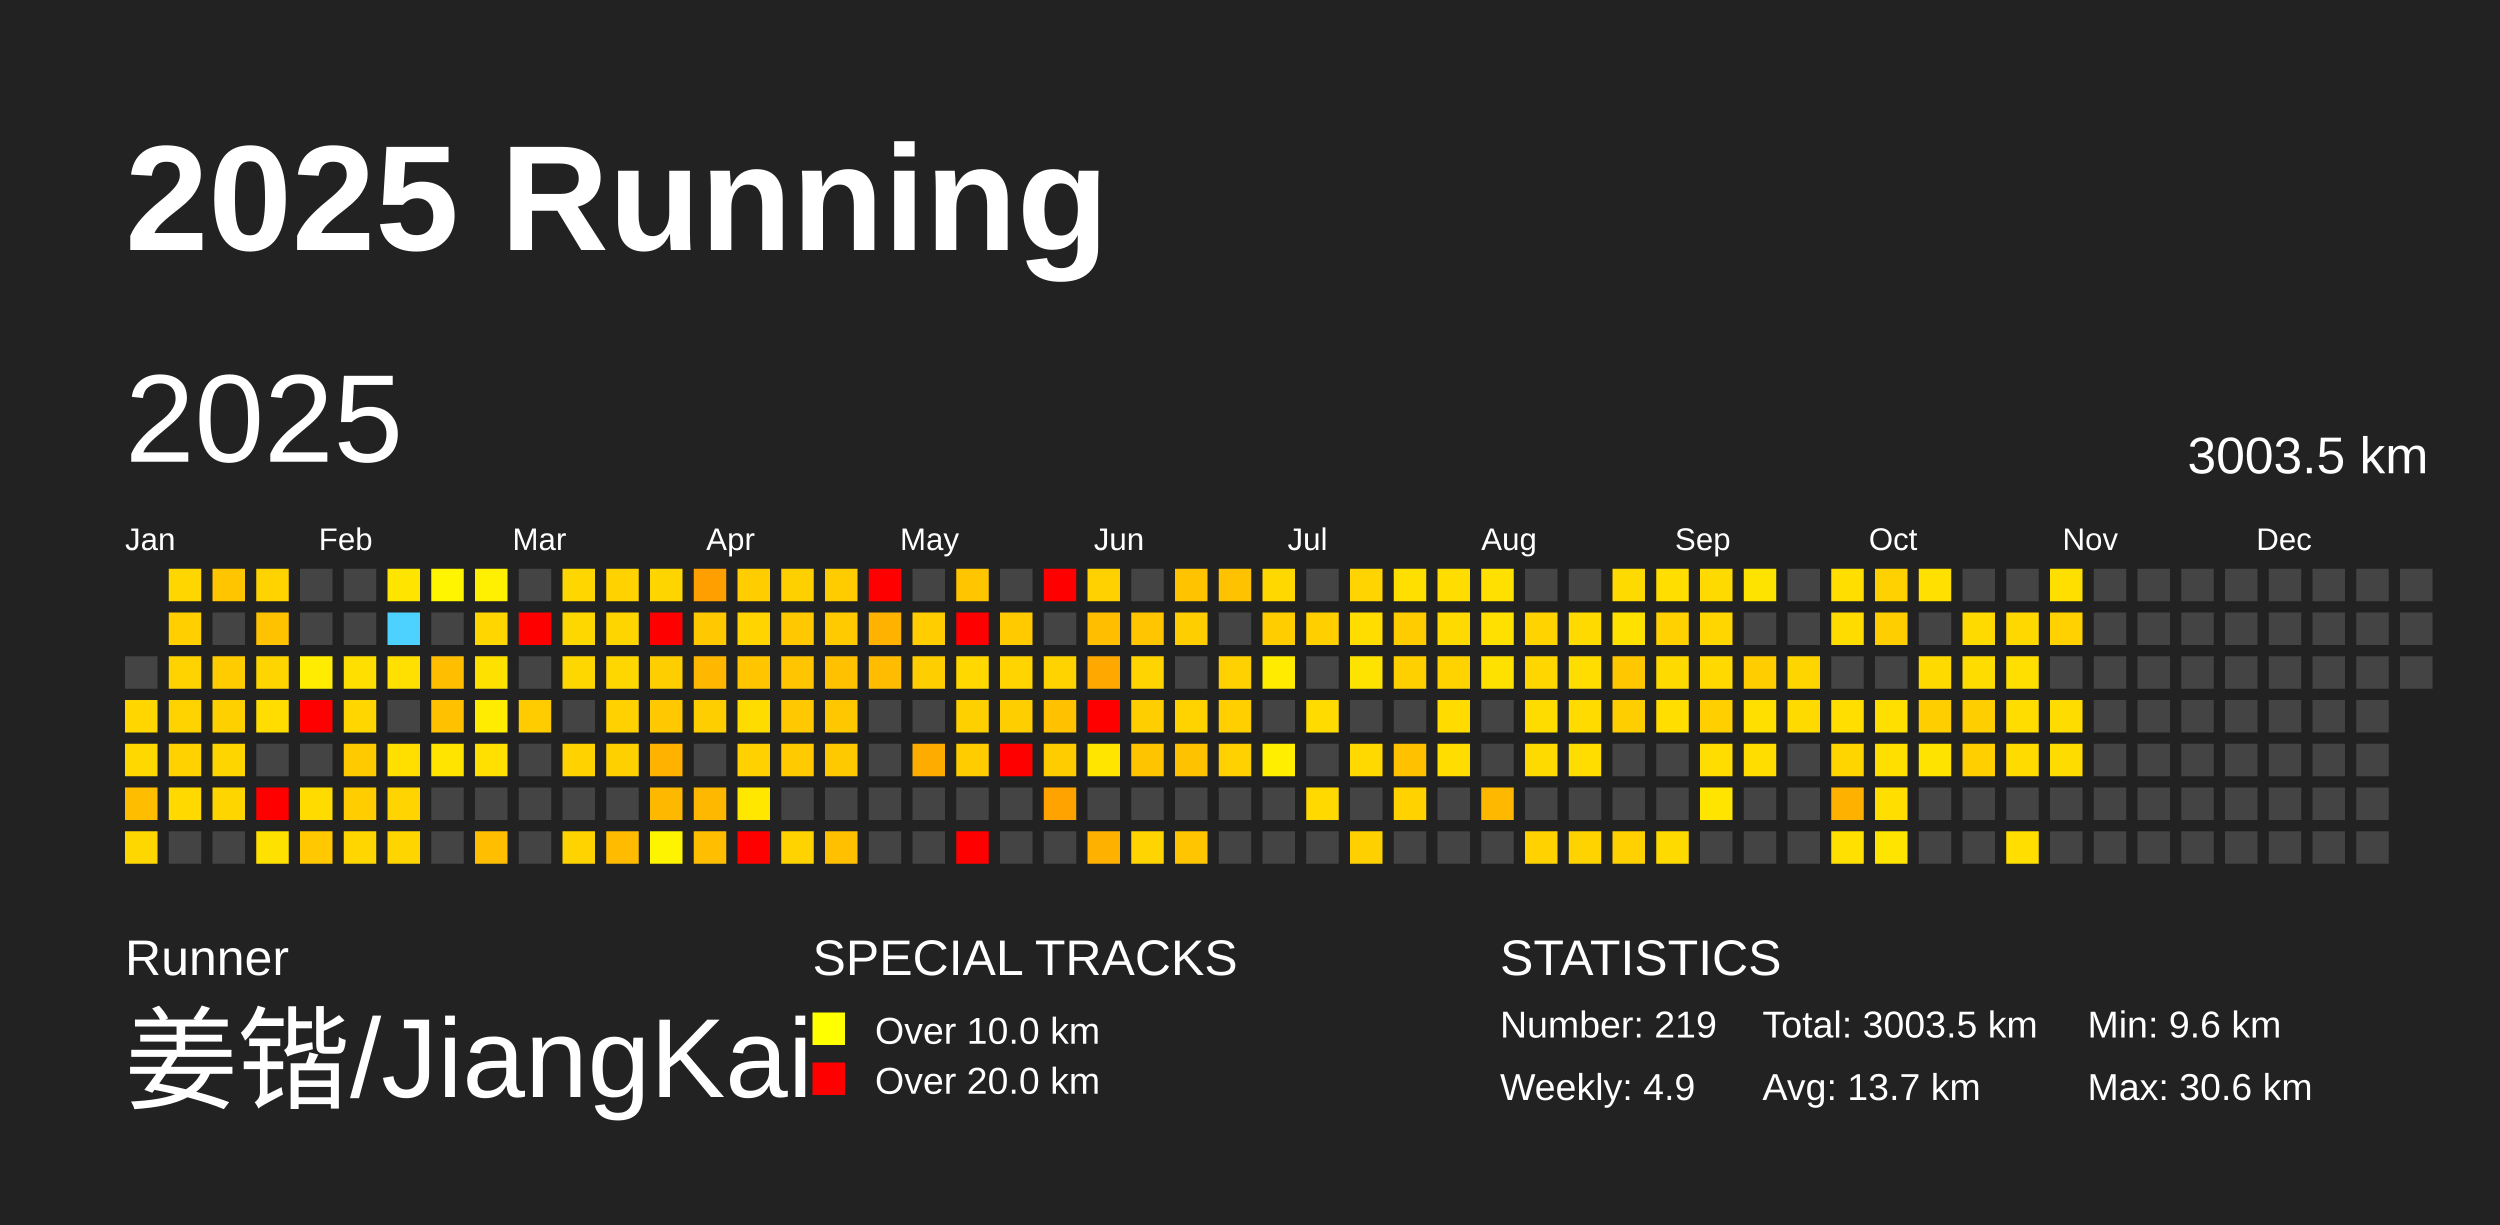
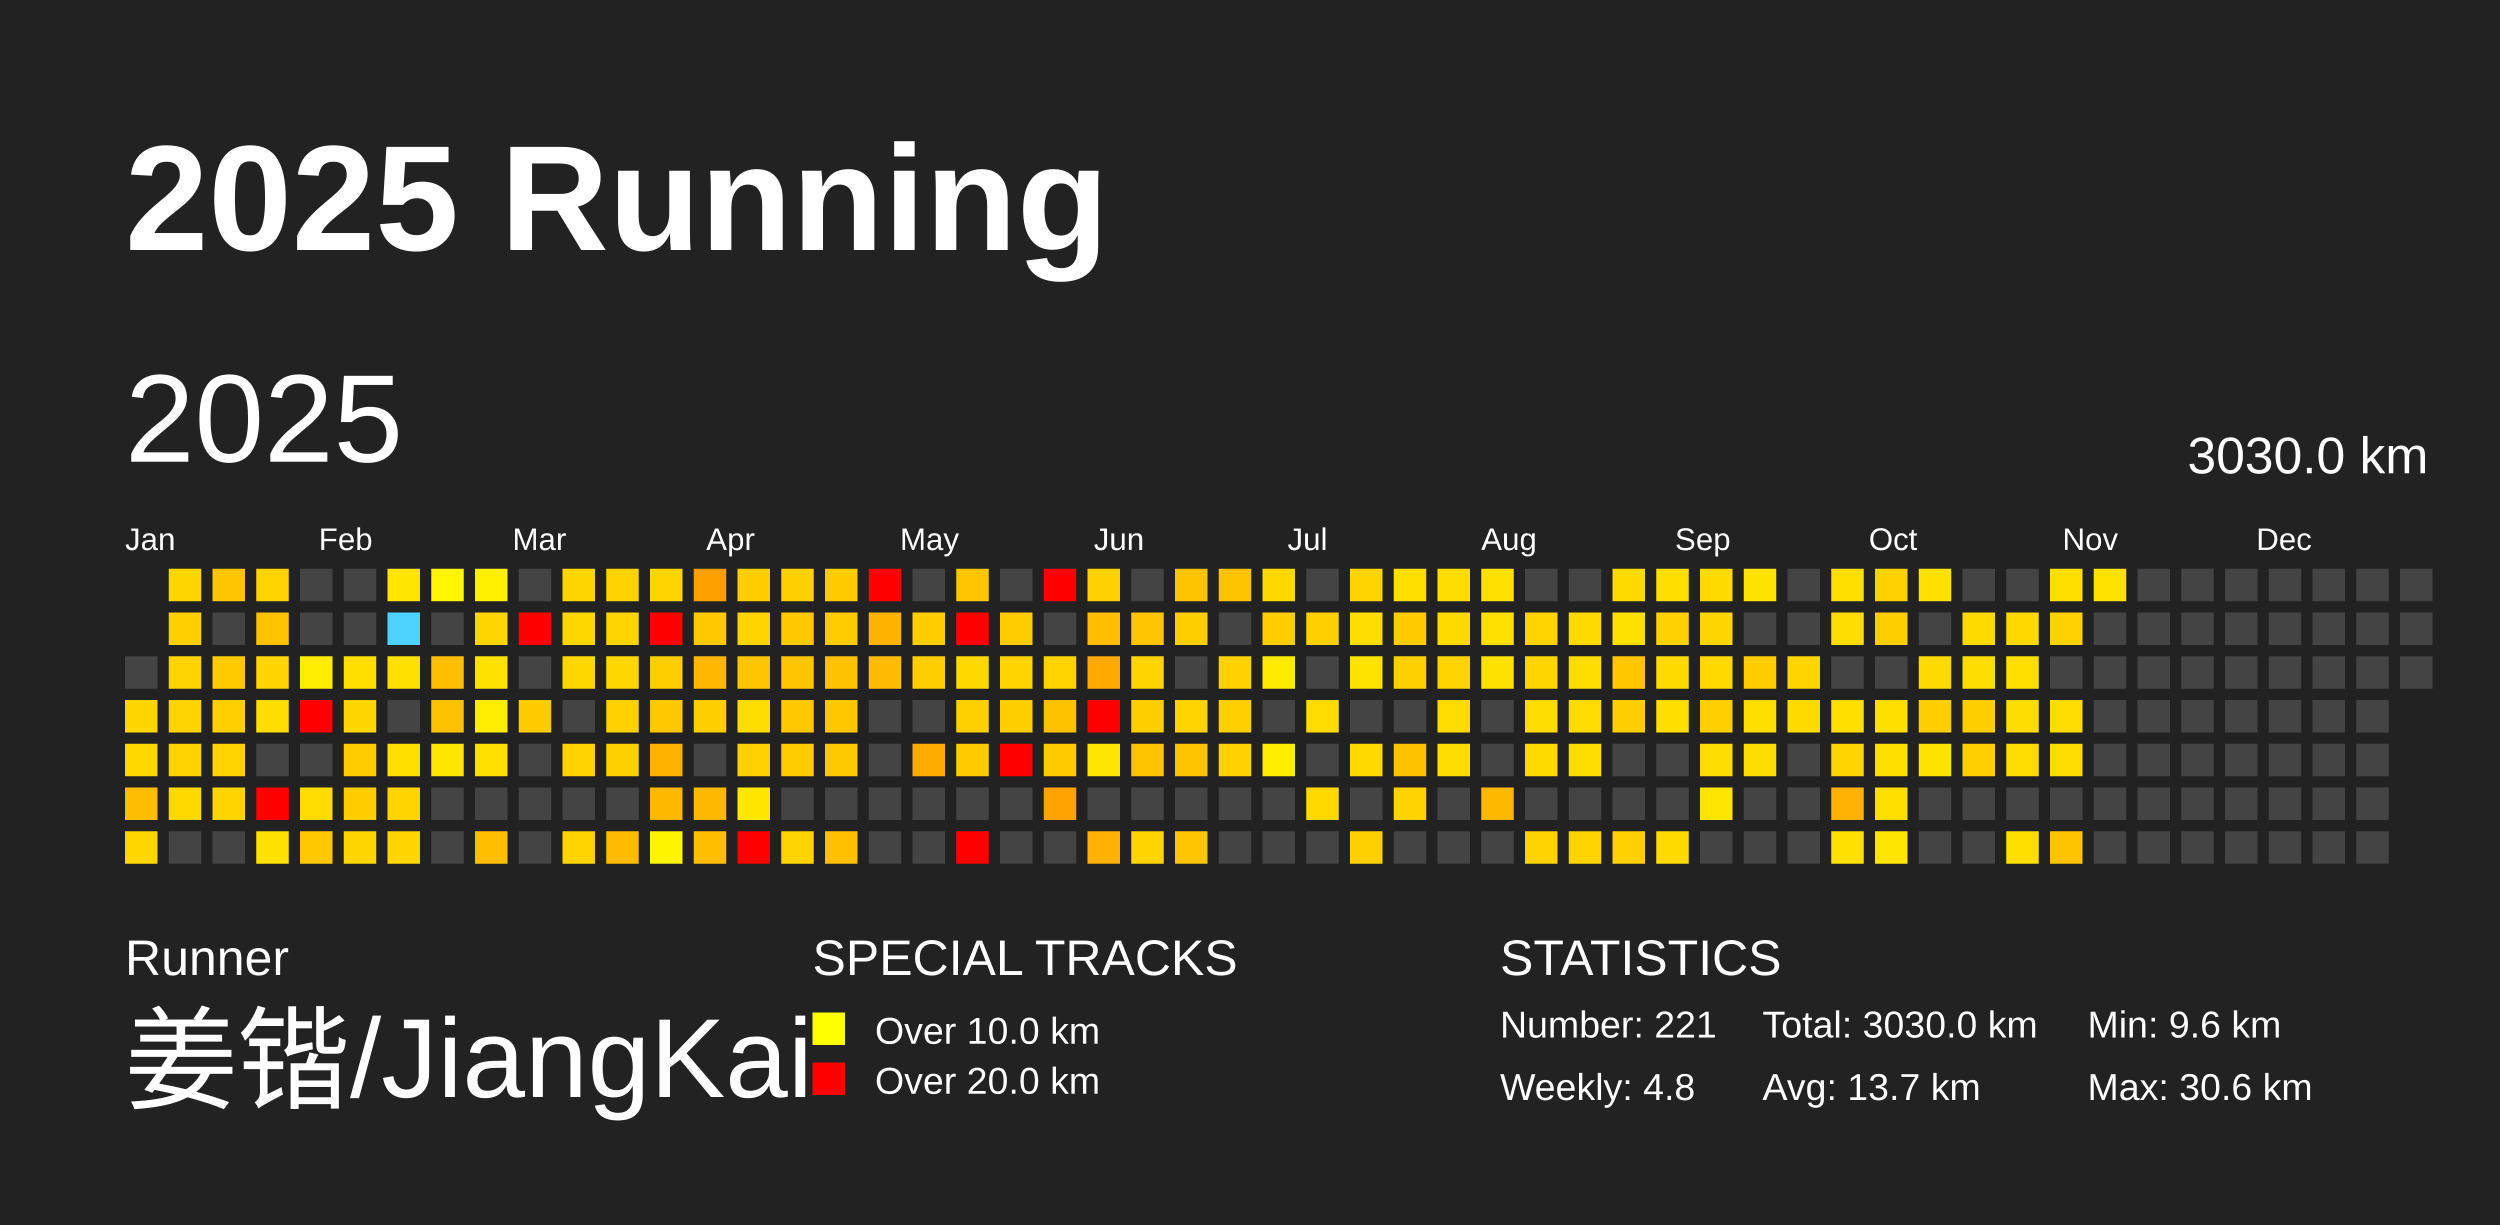
<svg xmlns="http://www.w3.org/2000/svg" baseProfile="full" height="98mm" version="1.1" viewBox="0,0,200,98" width="200mm">
  <defs />
  <rect fill="#222222" height="98" width="200" x="0" y="0" />
  <text fill="#FFFFFF" style="font-size:12px; font-family:Arial; font-weight:bold;" x="10" y="20">2025 Running</text>
  <text fill="#FFFFFF" style="font-size:4px; font-family:Arial" x="10" y="78">Runner</text>
  <text fill="#FFFFFF" style="font-size:9px; font-family:Arial" x="10" y="88">姜锴/JiangKai</text>
  <text fill="#FFFFFF" style="font-size:4px; font-family:Arial" x="65" y="78">SPECIAL TRACKS</text>
  <rect fill="yellow" height="2.6" width="2.6" x="65" y="81" />
  <text fill="#FFFFFF" style="font-size:3px; font-family:Arial" x="70" y="83.5">Over 10.0 km</text>
  <rect fill="red" height="2.6" width="2.6" x="65" y="85" />
  <text fill="#FFFFFF" style="font-size:3px; font-family:Arial" x="70" y="87.5">Over 20.0 km</text>
  <text fill="#FFFFFF" style="font-size:4px; font-family:Arial" x="120" y="78">STATISTICS</text>
-   <text fill="#FFFFFF" style="font-size:3px; font-family:Arial" x="120" y="83">Number: 219</text>
-   <text fill="#FFFFFF" style="font-size:3px; font-family:Arial" x="120" y="88">Weekly: 4.9</text>
-   <text fill="#FFFFFF" style="font-size:3px; font-family:Arial" x="141" y="83">Total: 3003.5 km</text>
+   <text fill="#FFFFFF" style="font-size:3px; font-family:Arial" x="120" y="83">Number: 221</text>
+   <text fill="#FFFFFF" style="font-size:3px; font-family:Arial" x="120" y="88">Weekly: 4.8</text>
+   <text fill="#FFFFFF" style="font-size:3px; font-family:Arial" x="141" y="83">Total: 3030.0 km</text>
  <text fill="#FFFFFF" style="font-size:3px; font-family:Arial" x="141" y="88">Avg: 13.7 km</text>
  <text fill="#FFFFFF" style="font-size:3px; font-family:Arial" x="167" y="83">Min: 9.6 km</text>
  <text fill="#FFFFFF" style="font-size:3px; font-family:Arial" x="167" y="88">Max: 30.6 km</text>
  <text dominant-baseline="hanging" fill="#FFFFFF" style="font-size:10.0px; font-family:Arial;" x="10" y="30">2025</text>
-   <text dominant-baseline="hanging" fill="#FFFFFF" style="font-size:4.125px; font-family:Arial;" x="175" y="35">3003.5 km</text>
+   <text dominant-baseline="hanging" fill="#FFFFFF" style="font-size:4.125px; font-family:Arial;" x="175" y="35">3030.0 km</text>
  <text fill="#FFFFFF" style="font-size:2.5px; font-family:Arial" x="10.0" y="44">Jan</text>
  <text fill="#FFFFFF" style="font-size:2.5px; font-family:Arial" x="25.5" y="44">Feb</text>
  <text fill="#FFFFFF" style="font-size:2.5px; font-family:Arial" x="41.0" y="44">Mar</text>
  <text fill="#FFFFFF" style="font-size:2.5px; font-family:Arial" x="56.5" y="44">Apr</text>
  <text fill="#FFFFFF" style="font-size:2.5px; font-family:Arial" x="72.0" y="44">May</text>
  <text fill="#FFFFFF" style="font-size:2.5px; font-family:Arial" x="87.5" y="44">Jun</text>
  <text fill="#FFFFFF" style="font-size:2.5px; font-family:Arial" x="103.0" y="44">Jul</text>
  <text fill="#FFFFFF" style="font-size:2.5px; font-family:Arial" x="118.5" y="44">Aug</text>
  <text fill="#FFFFFF" style="font-size:2.5px; font-family:Arial" x="134.0" y="44">Sep</text>
  <text fill="#FFFFFF" style="font-size:2.5px; font-family:Arial" x="149.5" y="44">Oct</text>
  <text fill="#FFFFFF" style="font-size:2.5px; font-family:Arial" x="165.0" y="44">Nov</text>
  <text fill="#FFFFFF" style="font-size:2.5px; font-family:Arial" x="180.5" y="44">Dec</text>
  <rect fill="#444444" height="2.6" width="2.6" x="10.0" y="52.5" />
  <rect fill="#ffd600" height="2.6" width="2.6" x="10.0" y="56.0" />
  <rect fill="#ffd800" height="2.6" width="2.6" x="10.0" y="59.5" />
  <rect fill="#ffbd00" height="2.6" width="2.6" x="10.0" y="63.0" />
  <rect fill="#ffd700" height="2.6" width="2.6" x="10.0" y="66.5" />
  <rect fill="#ffd600" height="2.6" width="2.6" x="13.5" y="45.5" />
  <rect fill="#ffcf00" height="2.6" width="2.6" x="13.5" y="49.0" />
  <rect fill="#ffd300" height="2.6" width="2.6" x="13.5" y="52.5" />
  <rect fill="#ffd300" height="2.6" width="2.6" x="13.5" y="56.0" />
  <rect fill="#ffd200" height="2.6" width="2.6" x="13.5" y="59.5" />
  <rect fill="#ffd900" height="2.6" width="2.6" x="13.5" y="63.0" />
  <rect fill="#444444" height="2.6" width="2.6" x="13.5" y="66.5" />
  <rect fill="#ffc600" height="2.6" width="2.6" x="17.0" y="45.5" />
  <rect fill="#444444" height="2.6" width="2.6" x="17.0" y="49.0" />
  <rect fill="#ffcc00" height="2.6" width="2.6" x="17.0" y="52.5" />
  <rect fill="#ffd000" height="2.6" width="2.6" x="17.0" y="56.0" />
  <rect fill="#ffd500" height="2.6" width="2.6" x="17.0" y="59.5" />
  <rect fill="#ffd500" height="2.6" width="2.6" x="17.0" y="63.0" />
  <rect fill="#444444" height="2.6" width="2.6" x="17.0" y="66.5" />
  <rect fill="#ffd300" height="2.6" width="2.6" x="20.5" y="45.5" />
  <rect fill="#ffc200" height="2.6" width="2.6" x="20.5" y="49.0" />
  <rect fill="#ffd500" height="2.6" width="2.6" x="20.5" y="52.5" />
  <rect fill="#ffdd00" height="2.6" width="2.6" x="20.5" y="56.0" />
  <rect fill="#444444" height="2.6" width="2.6" x="20.5" y="59.5" />
  <rect fill="red" height="2.6" width="2.6" x="20.5" y="63.0" />
  <rect fill="#ffe100" height="2.6" width="2.6" x="20.5" y="66.5" />
  <rect fill="#444444" height="2.6" width="2.6" x="24.0" y="45.5" />
  <rect fill="#444444" height="2.6" width="2.6" x="24.0" y="49.0" />
  <rect fill="#ffec00" height="2.6" width="2.6" x="24.0" y="52.5" />
  <rect fill="red" height="2.6" width="2.6" x="24.0" y="56.0" />
  <rect fill="#444444" height="2.6" width="2.6" x="24.0" y="59.5" />
  <rect fill="#ffdb00" height="2.6" width="2.6" x="24.0" y="63.0" />
  <rect fill="#ffc800" height="2.6" width="2.6" x="24.0" y="66.5" />
  <rect fill="#444444" height="2.6" width="2.6" x="27.5" y="45.5" />
  <rect fill="#444444" height="2.6" width="2.6" x="27.5" y="49.0" />
  <rect fill="#ffdf00" height="2.6" width="2.6" x="27.5" y="52.5" />
  <rect fill="#ffd600" height="2.6" width="2.6" x="27.5" y="56.0" />
  <rect fill="#ffcb00" height="2.6" width="2.6" x="27.5" y="59.5" />
  <rect fill="#ffcd00" height="2.6" width="2.6" x="27.5" y="63.0" />
  <rect fill="#ffd600" height="2.6" width="2.6" x="27.5" y="66.5" />
  <rect fill="#ffe400" height="2.6" width="2.6" x="31.0" y="45.5" />
  <rect fill="#4dd2ff" height="2.6" width="2.6" x="31.0" y="49.0" />
  <rect fill="#ffe000" height="2.6" width="2.6" x="31.0" y="52.5" />
  <rect fill="#444444" height="2.6" width="2.6" x="31.0" y="56.0" />
  <rect fill="#ffdf00" height="2.6" width="2.6" x="31.0" y="59.5" />
  <rect fill="#ffd400" height="2.6" width="2.6" x="31.0" y="63.0" />
  <rect fill="#ffd500" height="2.6" width="2.6" x="31.0" y="66.5" />
  <rect fill="#fff500" height="2.6" width="2.6" x="34.5" y="45.5" />
  <rect fill="#444444" height="2.6" width="2.6" x="34.5" y="49.0" />
  <rect fill="#ffbf00" height="2.6" width="2.6" x="34.5" y="52.5" />
  <rect fill="#ffc100" height="2.6" width="2.6" x="34.5" y="56.0" />
  <rect fill="#ffe400" height="2.6" width="2.6" x="34.5" y="59.5" />
  <rect fill="#444444" height="2.6" width="2.6" x="34.5" y="63.0" />
  <rect fill="#444444" height="2.6" width="2.6" x="34.5" y="66.5" />
  <rect fill="#ffef00" height="2.6" width="2.6" x="38.0" y="45.5" />
  <rect fill="#ffd600" height="2.6" width="2.6" x="38.0" y="49.0" />
  <rect fill="#ffe100" height="2.6" width="2.6" x="38.0" y="52.5" />
  <rect fill="#ffec00" height="2.6" width="2.6" x="38.0" y="56.0" />
  <rect fill="#ffe000" height="2.6" width="2.6" x="38.0" y="59.5" />
  <rect fill="#444444" height="2.6" width="2.6" x="38.0" y="63.0" />
  <rect fill="#ffbf00" height="2.6" width="2.6" x="38.0" y="66.5" />
  <rect fill="#444444" height="2.6" width="2.6" x="41.5" y="45.5" />
  <rect fill="red" height="2.6" width="2.6" x="41.5" y="49.0" />
  <rect fill="#444444" height="2.6" width="2.6" x="41.5" y="52.5" />
  <rect fill="#ffcc00" height="2.6" width="2.6" x="41.5" y="56.0" />
  <rect fill="#444444" height="2.6" width="2.6" x="41.5" y="59.5" />
  <rect fill="#444444" height="2.6" width="2.6" x="41.5" y="63.0" />
  <rect fill="#444444" height="2.6" width="2.6" x="41.5" y="66.5" />
  <rect fill="#ffd600" height="2.6" width="2.6" x="45.0" y="45.5" />
  <rect fill="#ffd700" height="2.6" width="2.6" x="45.0" y="49.0" />
  <rect fill="#ffd700" height="2.6" width="2.6" x="45.0" y="52.5" />
  <rect fill="#444444" height="2.6" width="2.6" x="45.0" y="56.0" />
  <rect fill="#ffd200" height="2.6" width="2.6" x="45.0" y="59.5" />
  <rect fill="#444444" height="2.6" width="2.6" x="45.0" y="63.0" />
  <rect fill="#ffd300" height="2.6" width="2.6" x="45.0" y="66.5" />
  <rect fill="#ffd200" height="2.6" width="2.6" x="48.5" y="45.5" />
  <rect fill="#ffd500" height="2.6" width="2.6" x="48.5" y="49.0" />
  <rect fill="#ffd700" height="2.6" width="2.6" x="48.5" y="52.5" />
  <rect fill="#ffd100" height="2.6" width="2.6" x="48.5" y="56.0" />
  <rect fill="#ffd000" height="2.6" width="2.6" x="48.5" y="59.5" />
  <rect fill="#444444" height="2.6" width="2.6" x="48.5" y="63.0" />
  <rect fill="#ffbb00" height="2.6" width="2.6" x="48.5" y="66.5" />
  <rect fill="#ffd500" height="2.6" width="2.6" x="52.0" y="45.5" />
  <rect fill="red" height="2.6" width="2.6" x="52.0" y="49.0" />
  <rect fill="#ffce00" height="2.6" width="2.6" x="52.0" y="52.5" />
  <rect fill="#ffc800" height="2.6" width="2.6" x="52.0" y="56.0" />
  <rect fill="#ffb200" height="2.6" width="2.6" x="52.0" y="59.5" />
  <rect fill="#ffb800" height="2.6" width="2.6" x="52.0" y="63.0" />
  <rect fill="#fff400" height="2.6" width="2.6" x="52.0" y="66.5" />
  <rect fill="#ffa000" height="2.6" width="2.6" x="55.5" y="45.5" />
  <rect fill="#ffc800" height="2.6" width="2.6" x="55.5" y="49.0" />
  <rect fill="#ffb700" height="2.6" width="2.6" x="55.5" y="52.5" />
  <rect fill="#ffce00" height="2.6" width="2.6" x="55.5" y="56.0" />
  <rect fill="#444444" height="2.6" width="2.6" x="55.5" y="59.5" />
  <rect fill="#ffb800" height="2.6" width="2.6" x="55.5" y="63.0" />
  <rect fill="#ffbf00" height="2.6" width="2.6" x="55.5" y="66.5" />
  <rect fill="#ffcd00" height="2.6" width="2.6" x="59.0" y="45.5" />
  <rect fill="#ffd400" height="2.6" width="2.6" x="59.0" y="49.0" />
  <rect fill="#ffc600" height="2.6" width="2.6" x="59.0" y="52.5" />
  <rect fill="#ffdc00" height="2.6" width="2.6" x="59.0" y="56.0" />
  <rect fill="#ffd100" height="2.6" width="2.6" x="59.0" y="59.5" />
  <rect fill="#ffe700" height="2.6" width="2.6" x="59.0" y="63.0" />
  <rect fill="red" height="2.6" width="2.6" x="59.0" y="66.5" />
  <rect fill="#ffd000" height="2.6" width="2.6" x="62.5" y="45.5" />
  <rect fill="#ffc800" height="2.6" width="2.6" x="62.5" y="49.0" />
  <rect fill="#ffc500" height="2.6" width="2.6" x="62.5" y="52.5" />
  <rect fill="#ffc800" height="2.6" width="2.6" x="62.5" y="56.0" />
  <rect fill="#ffcb00" height="2.6" width="2.6" x="62.5" y="59.5" />
  <rect fill="#444444" height="2.6" width="2.6" x="62.5" y="63.0" />
  <rect fill="#ffd300" height="2.6" width="2.6" x="62.5" y="66.5" />
  <rect fill="#ffcc00" height="2.6" width="2.6" x="66.0" y="45.5" />
  <rect fill="#ffcb00" height="2.6" width="2.6" x="66.0" y="49.0" />
  <rect fill="#ffc100" height="2.6" width="2.6" x="66.0" y="52.5" />
  <rect fill="#ffc700" height="2.6" width="2.6" x="66.0" y="56.0" />
  <rect fill="#ffc900" height="2.6" width="2.6" x="66.0" y="59.5" />
  <rect fill="#444444" height="2.6" width="2.6" x="66.0" y="63.0" />
  <rect fill="#ffc000" height="2.6" width="2.6" x="66.0" y="66.5" />
  <rect fill="red" height="2.6" width="2.6" x="69.5" y="45.5" />
  <rect fill="#ffb300" height="2.6" width="2.6" x="69.5" y="49.0" />
  <rect fill="#ffbc00" height="2.6" width="2.6" x="69.5" y="52.5" />
  <rect fill="#444444" height="2.6" width="2.6" x="69.5" y="56.0" />
  <rect fill="#444444" height="2.6" width="2.6" x="69.5" y="59.5" />
  <rect fill="#444444" height="2.6" width="2.6" x="69.5" y="63.0" />
  <rect fill="#444444" height="2.6" width="2.6" x="69.5" y="66.5" />
  <rect fill="#444444" height="2.6" width="2.6" x="73.0" y="45.5" />
  <rect fill="#ffcd00" height="2.6" width="2.6" x="73.0" y="49.0" />
  <rect fill="#ffce00" height="2.6" width="2.6" x="73.0" y="52.5" />
  <rect fill="#444444" height="2.6" width="2.6" x="73.0" y="56.0" />
  <rect fill="#ffac00" height="2.6" width="2.6" x="73.0" y="59.5" />
  <rect fill="#444444" height="2.6" width="2.6" x="73.0" y="63.0" />
  <rect fill="#444444" height="2.6" width="2.6" x="73.0" y="66.5" />
  <rect fill="#ffc600" height="2.6" width="2.6" x="76.5" y="45.5" />
  <rect fill="red" height="2.6" width="2.6" x="76.5" y="49.0" />
  <rect fill="#ffd800" height="2.6" width="2.6" x="76.5" y="52.5" />
  <rect fill="#ffd000" height="2.6" width="2.6" x="76.5" y="56.0" />
  <rect fill="#ffcc00" height="2.6" width="2.6" x="76.5" y="59.5" />
  <rect fill="#444444" height="2.6" width="2.6" x="76.5" y="63.0" />
  <rect fill="red" height="2.6" width="2.6" x="76.5" y="66.5" />
  <rect fill="#444444" height="2.6" width="2.6" x="80.0" y="45.5" />
  <rect fill="#ffca00" height="2.6" width="2.6" x="80.0" y="49.0" />
  <rect fill="#ffd400" height="2.6" width="2.6" x="80.0" y="52.5" />
  <rect fill="#ffce00" height="2.6" width="2.6" x="80.0" y="56.0" />
  <rect fill="red" height="2.6" width="2.6" x="80.0" y="59.5" />
  <rect fill="#444444" height="2.6" width="2.6" x="80.0" y="63.0" />
  <rect fill="#444444" height="2.6" width="2.6" x="80.0" y="66.5" />
  <rect fill="red" height="2.6" width="2.6" x="83.5" y="45.5" />
  <rect fill="#444444" height="2.6" width="2.6" x="83.5" y="49.0" />
  <rect fill="#ffd300" height="2.6" width="2.6" x="83.5" y="52.5" />
  <rect fill="#ffc100" height="2.6" width="2.6" x="83.5" y="56.0" />
  <rect fill="#ffcc00" height="2.6" width="2.6" x="83.5" y="59.5" />
  <rect fill="#ffa300" height="2.6" width="2.6" x="83.5" y="63.0" />
  <rect fill="#444444" height="2.6" width="2.6" x="83.5" y="66.5" />
  <rect fill="#ffd100" height="2.6" width="2.6" x="87.0" y="45.5" />
  <rect fill="#ffbe00" height="2.6" width="2.6" x="87.0" y="49.0" />
  <rect fill="#ffa900" height="2.6" width="2.6" x="87.0" y="52.5" />
  <rect fill="red" height="2.6" width="2.6" x="87.0" y="56.0" />
  <rect fill="#ffe500" height="2.6" width="2.6" x="87.0" y="59.5" />
  <rect fill="#444444" height="2.6" width="2.6" x="87.0" y="63.0" />
  <rect fill="#ffb100" height="2.6" width="2.6" x="87.0" y="66.5" />
  <rect fill="#444444" height="2.6" width="2.6" x="90.5" y="45.5" />
  <rect fill="#ffc500" height="2.6" width="2.6" x="90.5" y="49.0" />
  <rect fill="#ffd400" height="2.6" width="2.6" x="90.5" y="52.5" />
  <rect fill="#ffce00" height="2.6" width="2.6" x="90.5" y="56.0" />
  <rect fill="#ffc400" height="2.6" width="2.6" x="90.5" y="59.5" />
  <rect fill="#444444" height="2.6" width="2.6" x="90.5" y="63.0" />
  <rect fill="#ffd400" height="2.6" width="2.6" x="90.5" y="66.5" />
  <rect fill="#ffc300" height="2.6" width="2.6" x="94.0" y="45.5" />
  <rect fill="#ffce00" height="2.6" width="2.6" x="94.0" y="49.0" />
  <rect fill="#444444" height="2.6" width="2.6" x="94.0" y="52.5" />
  <rect fill="#ffd300" height="2.6" width="2.6" x="94.0" y="56.0" />
  <rect fill="#ffc200" height="2.6" width="2.6" x="94.0" y="59.5" />
  <rect fill="#444444" height="2.6" width="2.6" x="94.0" y="63.0" />
  <rect fill="#ffc500" height="2.6" width="2.6" x="94.0" y="66.5" />
  <rect fill="#ffc200" height="2.6" width="2.6" x="97.5" y="45.5" />
  <rect fill="#444444" height="2.6" width="2.6" x="97.5" y="49.0" />
  <rect fill="#ffd100" height="2.6" width="2.6" x="97.5" y="52.5" />
  <rect fill="#ffcf00" height="2.6" width="2.6" x="97.5" y="56.0" />
  <rect fill="#ffd100" height="2.6" width="2.6" x="97.5" y="59.5" />
  <rect fill="#444444" height="2.6" width="2.6" x="97.5" y="63.0" />
  <rect fill="#444444" height="2.6" width="2.6" x="97.5" y="66.5" />
  <rect fill="#ffd800" height="2.6" width="2.6" x="101.0" y="45.5" />
  <rect fill="#ffcd00" height="2.6" width="2.6" x="101.0" y="49.0" />
  <rect fill="#ffeb00" height="2.6" width="2.6" x="101.0" y="52.5" />
  <rect fill="#444444" height="2.6" width="2.6" x="101.0" y="56.0" />
  <rect fill="#ffee00" height="2.6" width="2.6" x="101.0" y="59.5" />
  <rect fill="#444444" height="2.6" width="2.6" x="101.0" y="63.0" />
  <rect fill="#444444" height="2.6" width="2.6" x="101.0" y="66.5" />
  <rect fill="#444444" height="2.6" width="2.6" x="104.5" y="45.5" />
  <rect fill="#ffcf00" height="2.6" width="2.6" x="104.5" y="49.0" />
  <rect fill="#444444" height="2.6" width="2.6" x="104.5" y="52.5" />
  <rect fill="#ffdb00" height="2.6" width="2.6" x="104.5" y="56.0" />
  <rect fill="#444444" height="2.6" width="2.6" x="104.5" y="59.5" />
  <rect fill="#ffd900" height="2.6" width="2.6" x="104.5" y="63.0" />
  <rect fill="#444444" height="2.6" width="2.6" x="104.5" y="66.5" />
  <rect fill="#ffd400" height="2.6" width="2.6" x="108.0" y="45.5" />
  <rect fill="#ffdd00" height="2.6" width="2.6" x="108.0" y="49.0" />
  <rect fill="#ffe300" height="2.6" width="2.6" x="108.0" y="52.5" />
  <rect fill="#444444" height="2.6" width="2.6" x="108.0" y="56.0" />
  <rect fill="#ffd900" height="2.6" width="2.6" x="108.0" y="59.5" />
  <rect fill="#444444" height="2.6" width="2.6" x="108.0" y="63.0" />
  <rect fill="#ffd000" height="2.6" width="2.6" x="108.0" y="66.5" />
  <rect fill="#ffdf00" height="2.6" width="2.6" x="111.5" y="45.5" />
  <rect fill="#ffcc00" height="2.6" width="2.6" x="111.5" y="49.0" />
  <rect fill="#ffd000" height="2.6" width="2.6" x="111.5" y="52.5" />
  <rect fill="#444444" height="2.6" width="2.6" x="111.5" y="56.0" />
  <rect fill="#ffc100" height="2.6" width="2.6" x="111.5" y="59.5" />
  <rect fill="#ffd200" height="2.6" width="2.6" x="111.5" y="63.0" />
  <rect fill="#444444" height="2.6" width="2.6" x="111.5" y="66.5" />
  <rect fill="#ffdd00" height="2.6" width="2.6" x="115.0" y="45.5" />
  <rect fill="#ffda00" height="2.6" width="2.6" x="115.0" y="49.0" />
  <rect fill="#ffd300" height="2.6" width="2.6" x="115.0" y="52.5" />
  <rect fill="#ffdb00" height="2.6" width="2.6" x="115.0" y="56.0" />
  <rect fill="#ffdd00" height="2.6" width="2.6" x="115.0" y="59.5" />
  <rect fill="#444444" height="2.6" width="2.6" x="115.0" y="63.0" />
  <rect fill="#444444" height="2.6" width="2.6" x="115.0" y="66.5" />
  <rect fill="#ffe000" height="2.6" width="2.6" x="118.5" y="45.5" />
  <rect fill="#ffe000" height="2.6" width="2.6" x="118.5" y="49.0" />
  <rect fill="#ffe100" height="2.6" width="2.6" x="118.5" y="52.5" />
  <rect fill="#444444" height="2.6" width="2.6" x="118.5" y="56.0" />
  <rect fill="#444444" height="2.6" width="2.6" x="118.5" y="59.5" />
  <rect fill="#ffb800" height="2.6" width="2.6" x="118.5" y="63.0" />
  <rect fill="#444444" height="2.6" width="2.6" x="118.5" y="66.5" />
  <rect fill="#444444" height="2.6" width="2.6" x="122.0" y="45.5" />
  <rect fill="#ffd300" height="2.6" width="2.6" x="122.0" y="49.0" />
  <rect fill="#ffd600" height="2.6" width="2.6" x="122.0" y="52.5" />
  <rect fill="#ffdc00" height="2.6" width="2.6" x="122.0" y="56.0" />
  <rect fill="#ffda00" height="2.6" width="2.6" x="122.0" y="59.5" />
  <rect fill="#444444" height="2.6" width="2.6" x="122.0" y="63.0" />
  <rect fill="#ffd200" height="2.6" width="2.6" x="122.0" y="66.5" />
  <rect fill="#444444" height="2.6" width="2.6" x="125.5" y="45.5" />
  <rect fill="#ffda00" height="2.6" width="2.6" x="125.5" y="49.0" />
  <rect fill="#ffdd00" height="2.6" width="2.6" x="125.5" y="52.5" />
  <rect fill="#ffdb00" height="2.6" width="2.6" x="125.5" y="56.0" />
  <rect fill="#ffdd00" height="2.6" width="2.6" x="125.5" y="59.5" />
  <rect fill="#444444" height="2.6" width="2.6" x="125.5" y="63.0" />
  <rect fill="#ffd300" height="2.6" width="2.6" x="125.5" y="66.5" />
  <rect fill="#ffda00" height="2.6" width="2.6" x="129.0" y="45.5" />
  <rect fill="#ffe100" height="2.6" width="2.6" x="129.0" y="49.0" />
  <rect fill="#ffc700" height="2.6" width="2.6" x="129.0" y="52.5" />
  <rect fill="#ffce00" height="2.6" width="2.6" x="129.0" y="56.0" />
  <rect fill="#444444" height="2.6" width="2.6" x="129.0" y="59.5" />
  <rect fill="#444444" height="2.6" width="2.6" x="129.0" y="63.0" />
  <rect fill="#ffd100" height="2.6" width="2.6" x="129.0" y="66.5" />
  <rect fill="#ffde00" height="2.6" width="2.6" x="132.5" y="45.5" />
  <rect fill="#ffd100" height="2.6" width="2.6" x="132.5" y="49.0" />
  <rect fill="#ffda00" height="2.6" width="2.6" x="132.5" y="52.5" />
  <rect fill="#ffde00" height="2.6" width="2.6" x="132.5" y="56.0" />
  <rect fill="#444444" height="2.6" width="2.6" x="132.5" y="59.5" />
  <rect fill="#444444" height="2.6" width="2.6" x="132.5" y="63.0" />
  <rect fill="#ffda00" height="2.6" width="2.6" x="132.5" y="66.5" />
  <rect fill="#ffda00" height="2.6" width="2.6" x="136.0" y="45.5" />
  <rect fill="#ffd600" height="2.6" width="2.6" x="136.0" y="49.0" />
  <rect fill="#ffd900" height="2.6" width="2.6" x="136.0" y="52.5" />
  <rect fill="#ffcf00" height="2.6" width="2.6" x="136.0" y="56.0" />
  <rect fill="#ffdd00" height="2.6" width="2.6" x="136.0" y="59.5" />
  <rect fill="#ffe400" height="2.6" width="2.6" x="136.0" y="63.0" />
  <rect fill="#444444" height="2.6" width="2.6" x="136.0" y="66.5" />
  <rect fill="#ffe300" height="2.6" width="2.6" x="139.5" y="45.5" />
  <rect fill="#444444" height="2.6" width="2.6" x="139.5" y="49.0" />
  <rect fill="#ffcd00" height="2.6" width="2.6" x="139.5" y="52.5" />
  <rect fill="#ffdf00" height="2.6" width="2.6" x="139.5" y="56.0" />
  <rect fill="#ffdd00" height="2.6" width="2.6" x="139.5" y="59.5" />
  <rect fill="#444444" height="2.6" width="2.6" x="139.5" y="63.0" />
  <rect fill="#444444" height="2.6" width="2.6" x="139.5" y="66.5" />
  <rect fill="#444444" height="2.6" width="2.6" x="143.0" y="45.5" />
  <rect fill="#444444" height="2.6" width="2.6" x="143.0" y="49.0" />
  <rect fill="#ffd500" height="2.6" width="2.6" x="143.0" y="52.5" />
  <rect fill="#ffda00" height="2.6" width="2.6" x="143.0" y="56.0" />
  <rect fill="#444444" height="2.6" width="2.6" x="143.0" y="59.5" />
  <rect fill="#444444" height="2.6" width="2.6" x="143.0" y="63.0" />
  <rect fill="#444444" height="2.6" width="2.6" x="143.0" y="66.5" />
  <rect fill="#ffde00" height="2.6" width="2.6" x="146.5" y="45.5" />
  <rect fill="#ffdc00" height="2.6" width="2.6" x="146.5" y="49.0" />
  <rect fill="#444444" height="2.6" width="2.6" x="146.5" y="52.5" />
  <rect fill="#ffde00" height="2.6" width="2.6" x="146.5" y="56.0" />
  <rect fill="#ffd500" height="2.6" width="2.6" x="146.5" y="59.5" />
  <rect fill="#ffb100" height="2.6" width="2.6" x="146.5" y="63.0" />
  <rect fill="#ffe000" height="2.6" width="2.6" x="146.5" y="66.5" />
  <rect fill="#ffd100" height="2.6" width="2.6" x="150.0" y="45.5" />
  <rect fill="#ffce00" height="2.6" width="2.6" x="150.0" y="49.0" />
  <rect fill="#444444" height="2.6" width="2.6" x="150.0" y="52.5" />
  <rect fill="#ffdf00" height="2.6" width="2.6" x="150.0" y="56.0" />
  <rect fill="#ffdf00" height="2.6" width="2.6" x="150.0" y="59.5" />
  <rect fill="#ffde00" height="2.6" width="2.6" x="150.0" y="63.0" />
  <rect fill="#ffe400" height="2.6" width="2.6" x="150.0" y="66.5" />
  <rect fill="#ffe000" height="2.6" width="2.6" x="153.5" y="45.5" />
  <rect fill="#444444" height="2.6" width="2.6" x="153.5" y="49.0" />
  <rect fill="#ffda00" height="2.6" width="2.6" x="153.5" y="52.5" />
  <rect fill="#ffce00" height="2.6" width="2.6" x="153.5" y="56.0" />
  <rect fill="#ffe300" height="2.6" width="2.6" x="153.5" y="59.5" />
  <rect fill="#444444" height="2.6" width="2.6" x="153.5" y="63.0" />
  <rect fill="#444444" height="2.6" width="2.6" x="153.5" y="66.5" />
  <rect fill="#444444" height="2.6" width="2.6" x="157.0" y="45.5" />
  <rect fill="#ffda00" height="2.6" width="2.6" x="157.0" y="49.0" />
  <rect fill="#ffdc00" height="2.6" width="2.6" x="157.0" y="52.5" />
  <rect fill="#ffce00" height="2.6" width="2.6" x="157.0" y="56.0" />
  <rect fill="#ffcf00" height="2.6" width="2.6" x="157.0" y="59.5" />
  <rect fill="#444444" height="2.6" width="2.6" x="157.0" y="63.0" />
  <rect fill="#444444" height="2.6" width="2.6" x="157.0" y="66.5" />
  <rect fill="#444444" height="2.6" width="2.6" x="160.5" y="45.5" />
  <rect fill="#ffd800" height="2.6" width="2.6" x="160.5" y="49.0" />
  <rect fill="#ffdf00" height="2.6" width="2.6" x="160.5" y="52.5" />
  <rect fill="#ffdd00" height="2.6" width="2.6" x="160.5" y="56.0" />
  <rect fill="#ffdb00" height="2.6" width="2.6" x="160.5" y="59.5" />
  <rect fill="#444444" height="2.6" width="2.6" x="160.5" y="63.0" />
  <rect fill="#ffde00" height="2.6" width="2.6" x="160.5" y="66.5" />
  <rect fill="#ffdf00" height="2.6" width="2.6" x="164.0" y="45.5" />
  <rect fill="#ffd100" height="2.6" width="2.6" x="164.0" y="49.0" />
  <rect fill="#444444" height="2.6" width="2.6" x="164.0" y="52.5" />
  <rect fill="#ffdc00" height="2.6" width="2.6" x="164.0" y="56.0" />
  <rect fill="#ffdc00" height="2.6" width="2.6" x="164.0" y="59.5" />
  <rect fill="#444444" height="2.6" width="2.6" x="164.0" y="63.0" />
-   <rect fill="#444444" height="2.6" width="2.6" x="164.0" y="66.5" />
-   <rect fill="#444444" height="2.6" width="2.6" x="167.5" y="45.5" />
+   <rect fill="#ffc300" height="2.6" width="2.6" x="164.0" y="66.5" />
+   <rect fill="#ffe200" height="2.6" width="2.6" x="167.5" y="45.5" />
  <rect fill="#444444" height="2.6" width="2.6" x="167.5" y="49.0" />
  <rect fill="#444444" height="2.6" width="2.6" x="167.5" y="52.5" />
  <rect fill="#444444" height="2.6" width="2.6" x="167.5" y="56.0" />
  <rect fill="#444444" height="2.6" width="2.6" x="167.5" y="59.5" />
  <rect fill="#444444" height="2.6" width="2.6" x="167.5" y="63.0" />
  <rect fill="#444444" height="2.6" width="2.6" x="167.5" y="66.5" />
  <rect fill="#444444" height="2.6" width="2.6" x="171.0" y="45.5" />
  <rect fill="#444444" height="2.6" width="2.6" x="171.0" y="49.0" />
  <rect fill="#444444" height="2.6" width="2.6" x="171.0" y="52.5" />
  <rect fill="#444444" height="2.6" width="2.6" x="171.0" y="56.0" />
  <rect fill="#444444" height="2.6" width="2.6" x="171.0" y="59.5" />
  <rect fill="#444444" height="2.6" width="2.6" x="171.0" y="63.0" />
  <rect fill="#444444" height="2.6" width="2.6" x="171.0" y="66.5" />
  <rect fill="#444444" height="2.6" width="2.6" x="174.5" y="45.5" />
  <rect fill="#444444" height="2.6" width="2.6" x="174.5" y="49.0" />
  <rect fill="#444444" height="2.6" width="2.6" x="174.5" y="52.5" />
  <rect fill="#444444" height="2.6" width="2.6" x="174.5" y="56.0" />
  <rect fill="#444444" height="2.6" width="2.6" x="174.5" y="59.5" />
  <rect fill="#444444" height="2.6" width="2.6" x="174.5" y="63.0" />
  <rect fill="#444444" height="2.6" width="2.6" x="174.5" y="66.5" />
  <rect fill="#444444" height="2.6" width="2.6" x="178.0" y="45.5" />
  <rect fill="#444444" height="2.6" width="2.6" x="178.0" y="49.0" />
  <rect fill="#444444" height="2.6" width="2.6" x="178.0" y="52.5" />
  <rect fill="#444444" height="2.6" width="2.6" x="178.0" y="56.0" />
  <rect fill="#444444" height="2.6" width="2.6" x="178.0" y="59.5" />
  <rect fill="#444444" height="2.6" width="2.6" x="178.0" y="63.0" />
  <rect fill="#444444" height="2.6" width="2.6" x="178.0" y="66.5" />
  <rect fill="#444444" height="2.6" width="2.6" x="181.5" y="45.5" />
  <rect fill="#444444" height="2.6" width="2.6" x="181.5" y="49.0" />
  <rect fill="#444444" height="2.6" width="2.6" x="181.5" y="52.5" />
  <rect fill="#444444" height="2.6" width="2.6" x="181.5" y="56.0" />
  <rect fill="#444444" height="2.6" width="2.6" x="181.5" y="59.5" />
  <rect fill="#444444" height="2.6" width="2.6" x="181.5" y="63.0" />
  <rect fill="#444444" height="2.6" width="2.6" x="181.5" y="66.5" />
  <rect fill="#444444" height="2.6" width="2.6" x="185.0" y="45.5" />
  <rect fill="#444444" height="2.6" width="2.6" x="185.0" y="49.0" />
  <rect fill="#444444" height="2.6" width="2.6" x="185.0" y="52.5" />
  <rect fill="#444444" height="2.6" width="2.6" x="185.0" y="56.0" />
  <rect fill="#444444" height="2.6" width="2.6" x="185.0" y="59.5" />
  <rect fill="#444444" height="2.6" width="2.6" x="185.0" y="63.0" />
  <rect fill="#444444" height="2.6" width="2.6" x="185.0" y="66.5" />
  <rect fill="#444444" height="2.6" width="2.6" x="188.5" y="45.5" />
  <rect fill="#444444" height="2.6" width="2.6" x="188.5" y="49.0" />
  <rect fill="#444444" height="2.6" width="2.6" x="188.5" y="52.5" />
  <rect fill="#444444" height="2.6" width="2.6" x="188.5" y="56.0" />
  <rect fill="#444444" height="2.6" width="2.6" x="188.5" y="59.5" />
  <rect fill="#444444" height="2.6" width="2.6" x="188.5" y="63.0" />
  <rect fill="#444444" height="2.6" width="2.6" x="188.5" y="66.5" />
  <rect fill="#444444" height="2.6" width="2.6" x="192.0" y="45.5" />
  <rect fill="#444444" height="2.6" width="2.6" x="192.0" y="49.0" />
  <rect fill="#444444" height="2.6" width="2.6" x="192.0" y="52.5" />
</svg>
